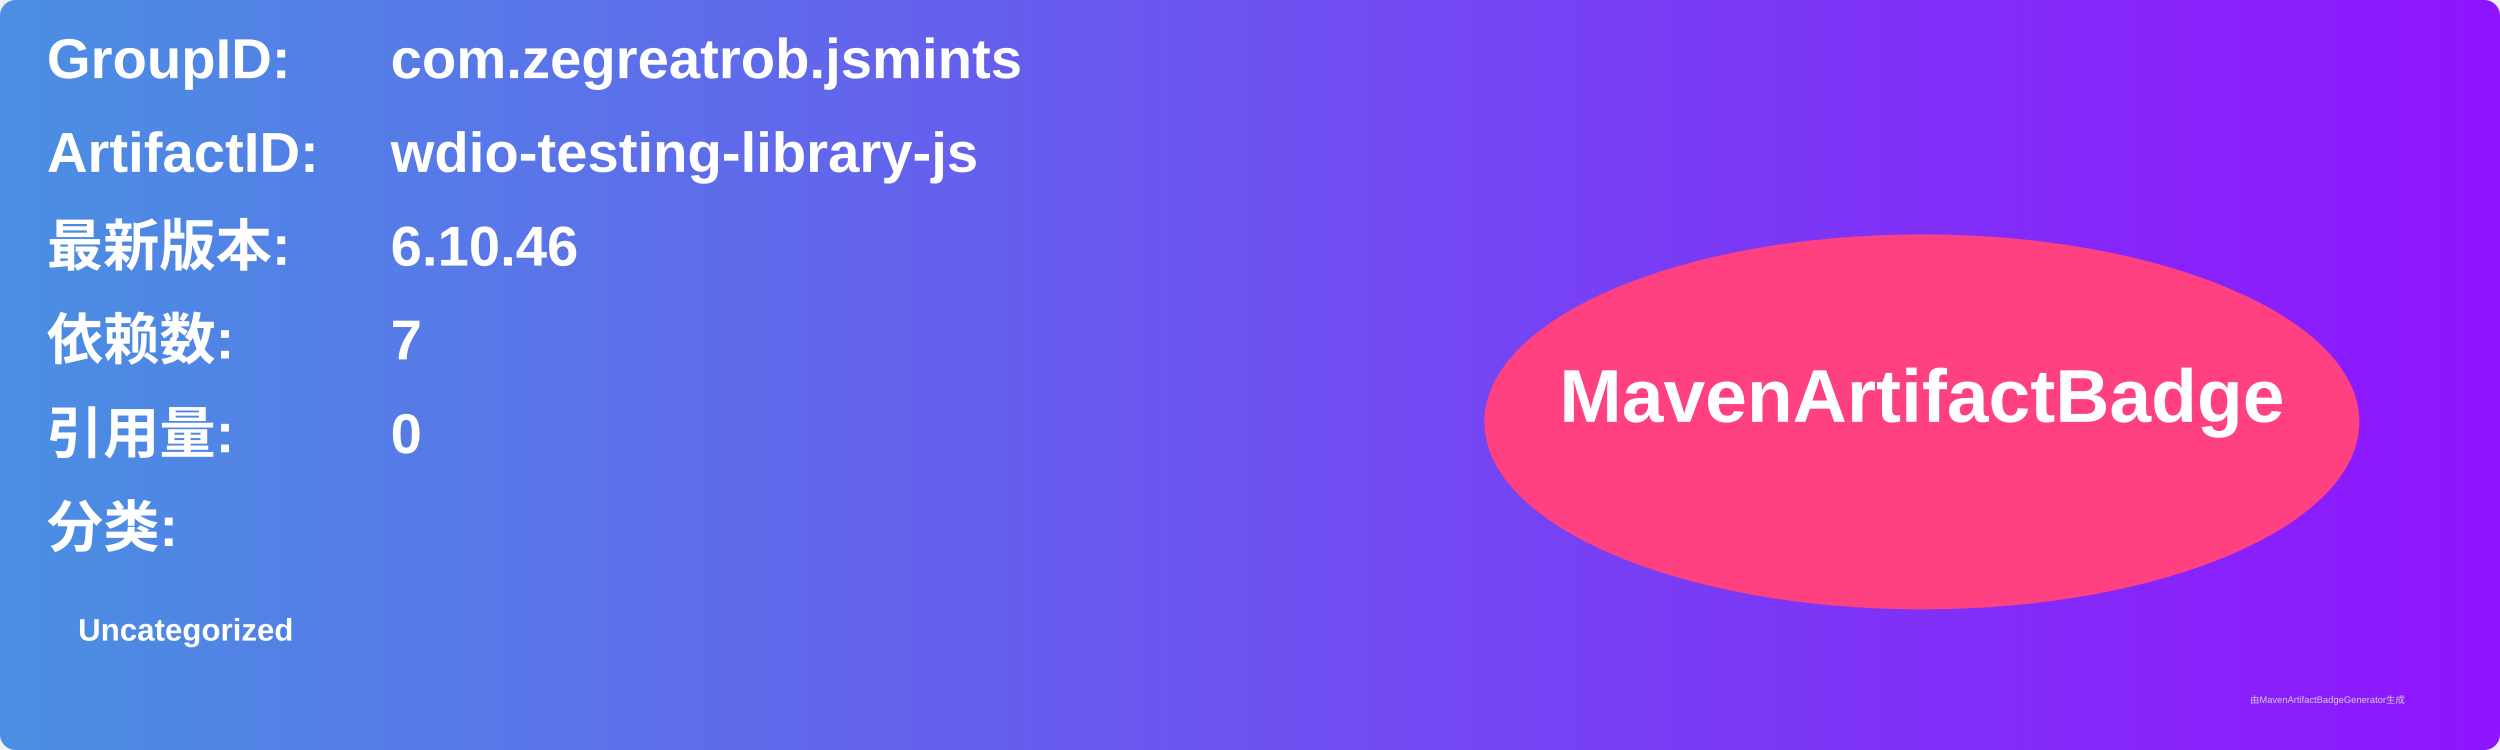
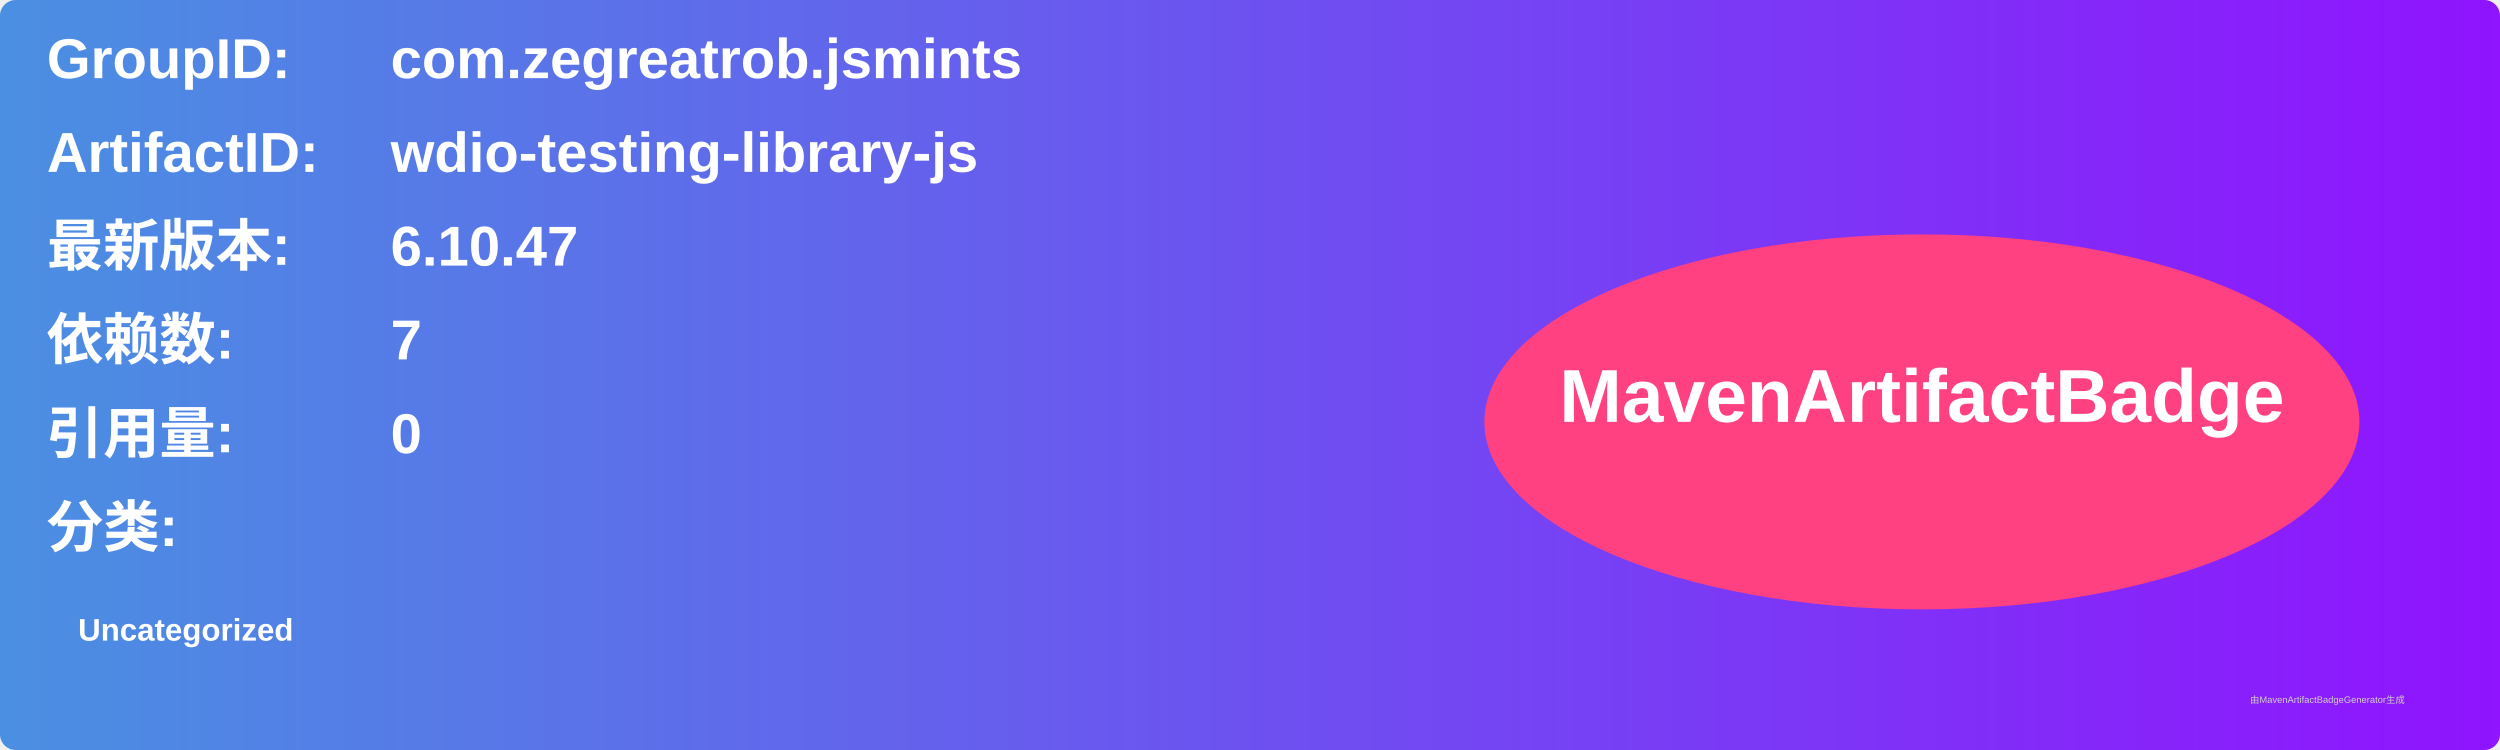
<svg xmlns="http://www.w3.org/2000/svg" width="800" height="240" viewBox="0 0 800 240">
  <linearGradient id="grad" x1="0%" y1="0%" x2="100%" y2="0%">
    <stop offset="0%" stop-color="#4a90e2" />
    <stop offset="100%" stop-color="#9013fe" />
  </linearGradient>
  <rect width="100%" height="100%" rx="5" ry="5" fill="url(#grad)" />
  <g transform="translate(15, 15)">
    <text x="0" y="10" font-family="Arial" font-size="18" fill="white" font-weight="bold" width="260">GroupID:</text>
    <text x="110" y="10" font-family="Arial" font-size="18" fill="white" font-weight="bold" width="460">com.zegreatrob.jsmints</text>
    <text x="0" y="40" font-family="Arial" font-size="18" fill="white" font-weight="bold" width="260">ArtifactID:</text>
    <text x="110" y="40" font-family="Arial" font-size="18" fill="white" font-weight="bold" width="460">wdio-testing-library-js</text>
    <text x="0" y="70" font-family="Arial" font-size="18" fill="white" font-weight="bold">最新版本:</text>
    <text x="110" y="70" font-family="Arial" font-size="18" fill="white" font-weight="bold">
-       <tspan font-weight="bold">6.10.46</tspan>
+       <tspan font-weight="bold">6.10.47</tspan>
    </text>
    <text x="0" y="100" font-family="Arial" font-size="18" fill="white" font-weight="bold">依赖数: </text>
    <text x="110" y="100" font-family="Arial" font-size="18" fill="white">
      <tspan font-weight="bold">7</tspan>
    </text>
    <text x="0" y="130" font-family="Arial" font-size="18" fill="white" font-weight="bold">引用量: </text>
    <text x="110" y="130" font-family="Arial" font-size="18" fill="white">
      <tspan font-weight="bold">0</tspan>
    </text>
    <text x="0" y="160" font-family="Arial" font-size="18" fill="white" font-weight="bold">分类:</text>
    <text x="10" y="190" font-family="Arial" font-size="10" fill="white">
      <tspan font-weight="bold">Uncategorized</tspan>
    </text>
    <ellipse cx="600" cy="120" rx="140" ry="60" fill="#ff4081" />
    <text x="600" y="120" text-anchor="middle" font-family="Arial" font-size="24" fill="white" font-weight="bold">MavenArtifactBadge</text>
  </g>
  <text x="720" y="225" font-family="Arial" font-size="3" fill="#d0d0d0">由MavenArtifactBadgeGenerator生成</text>
</svg>
